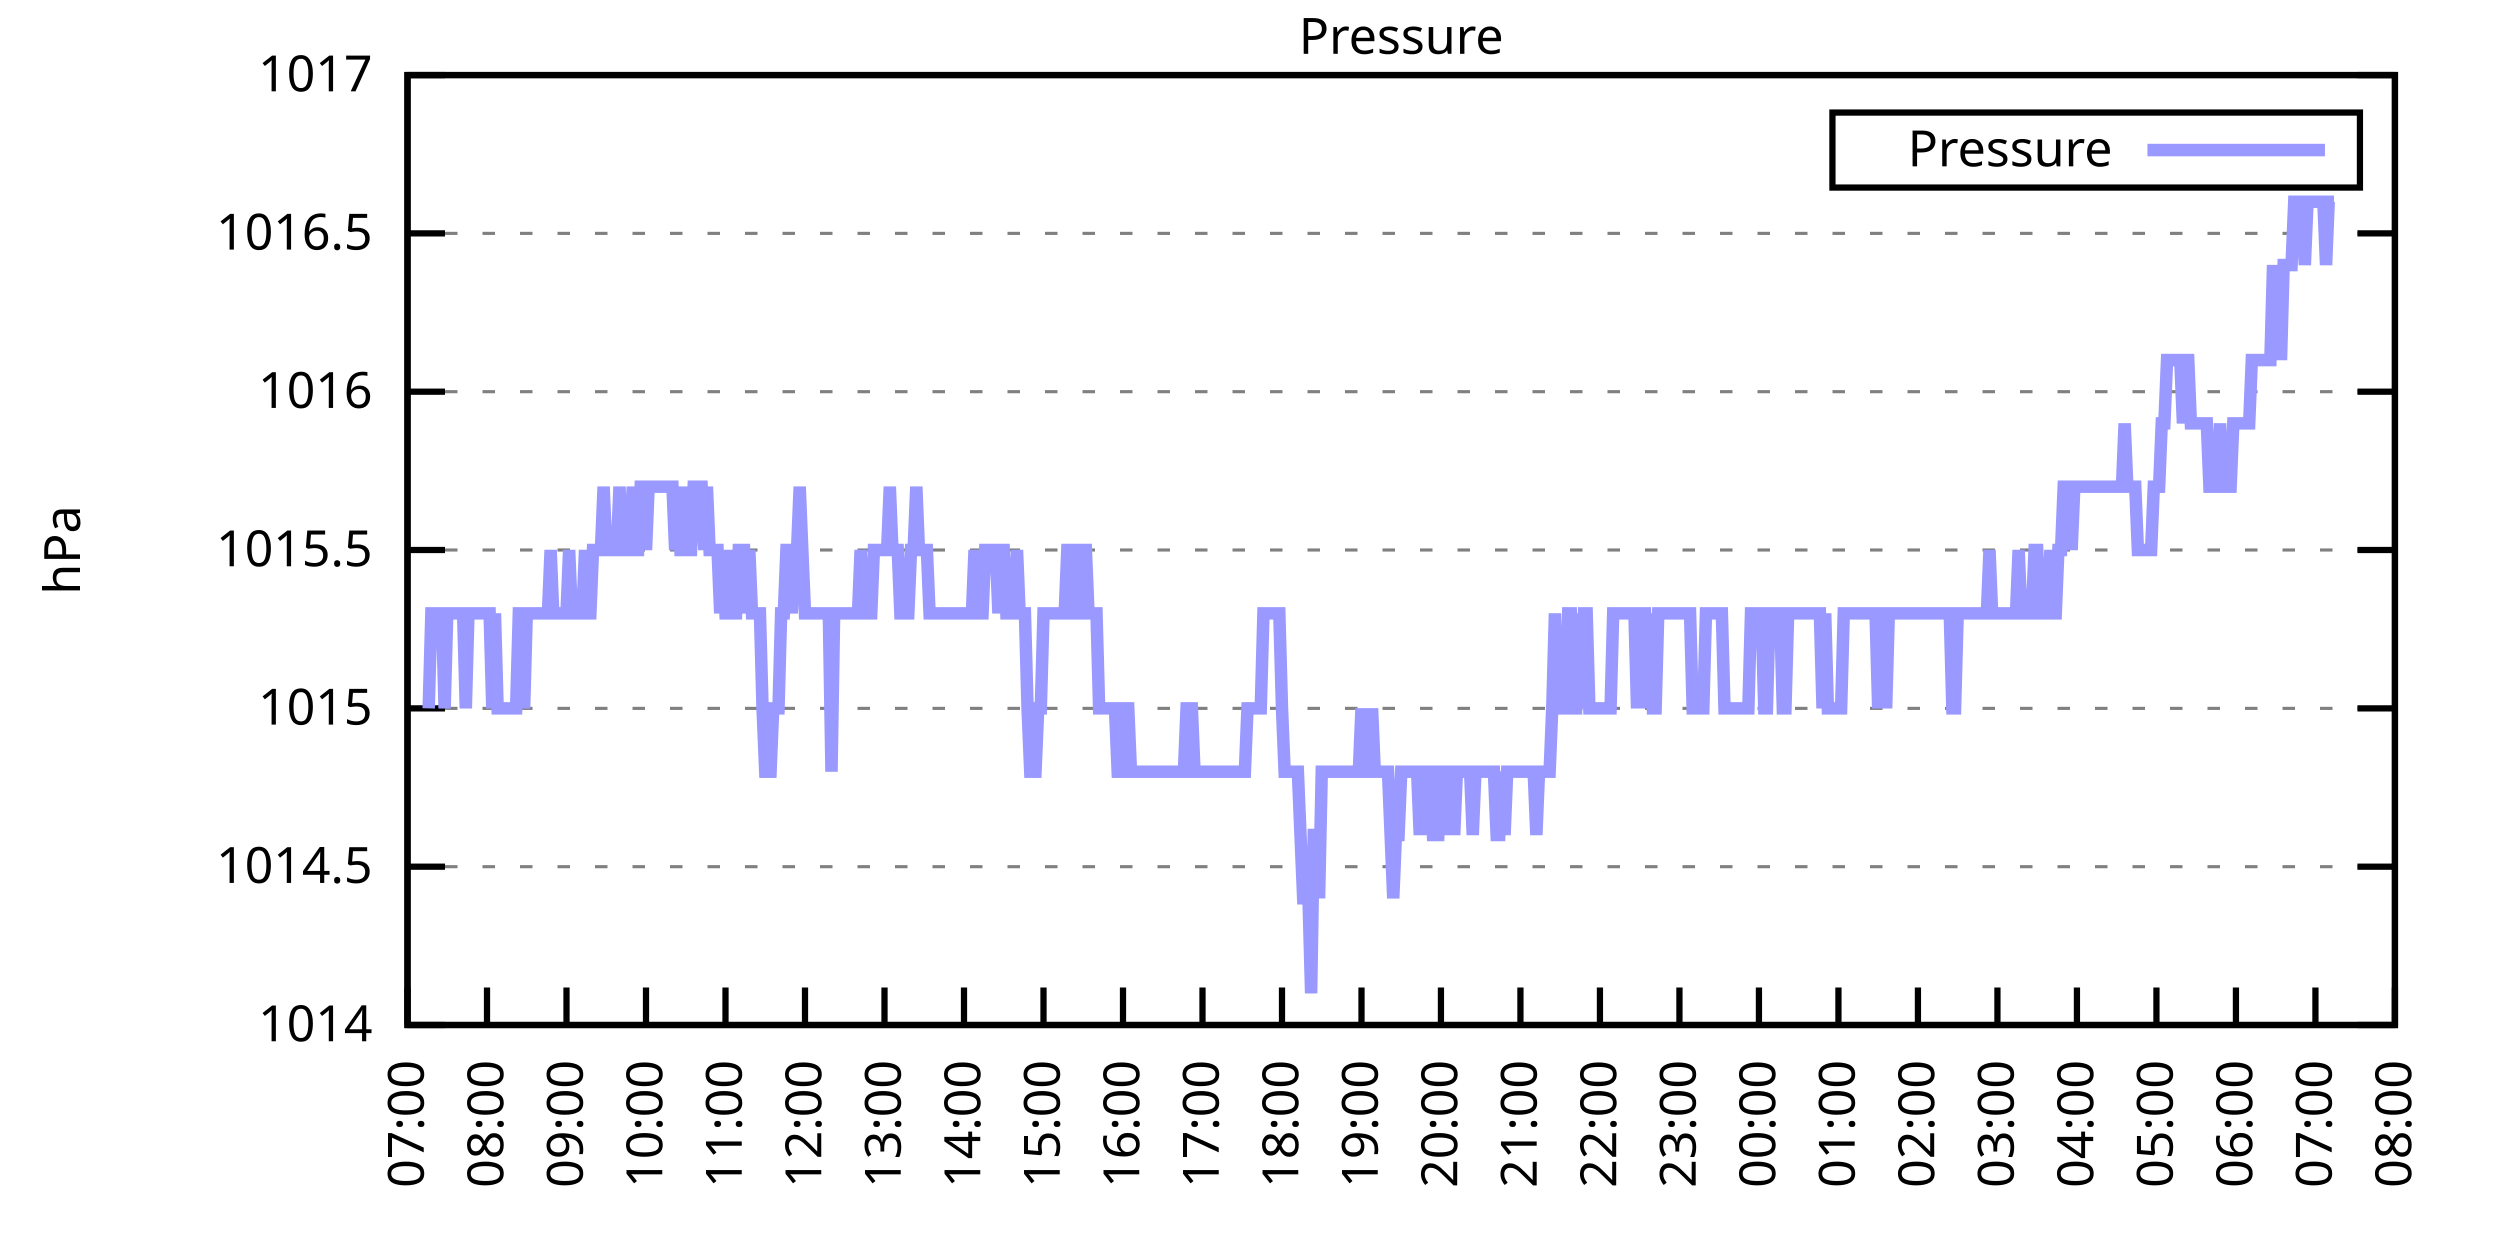
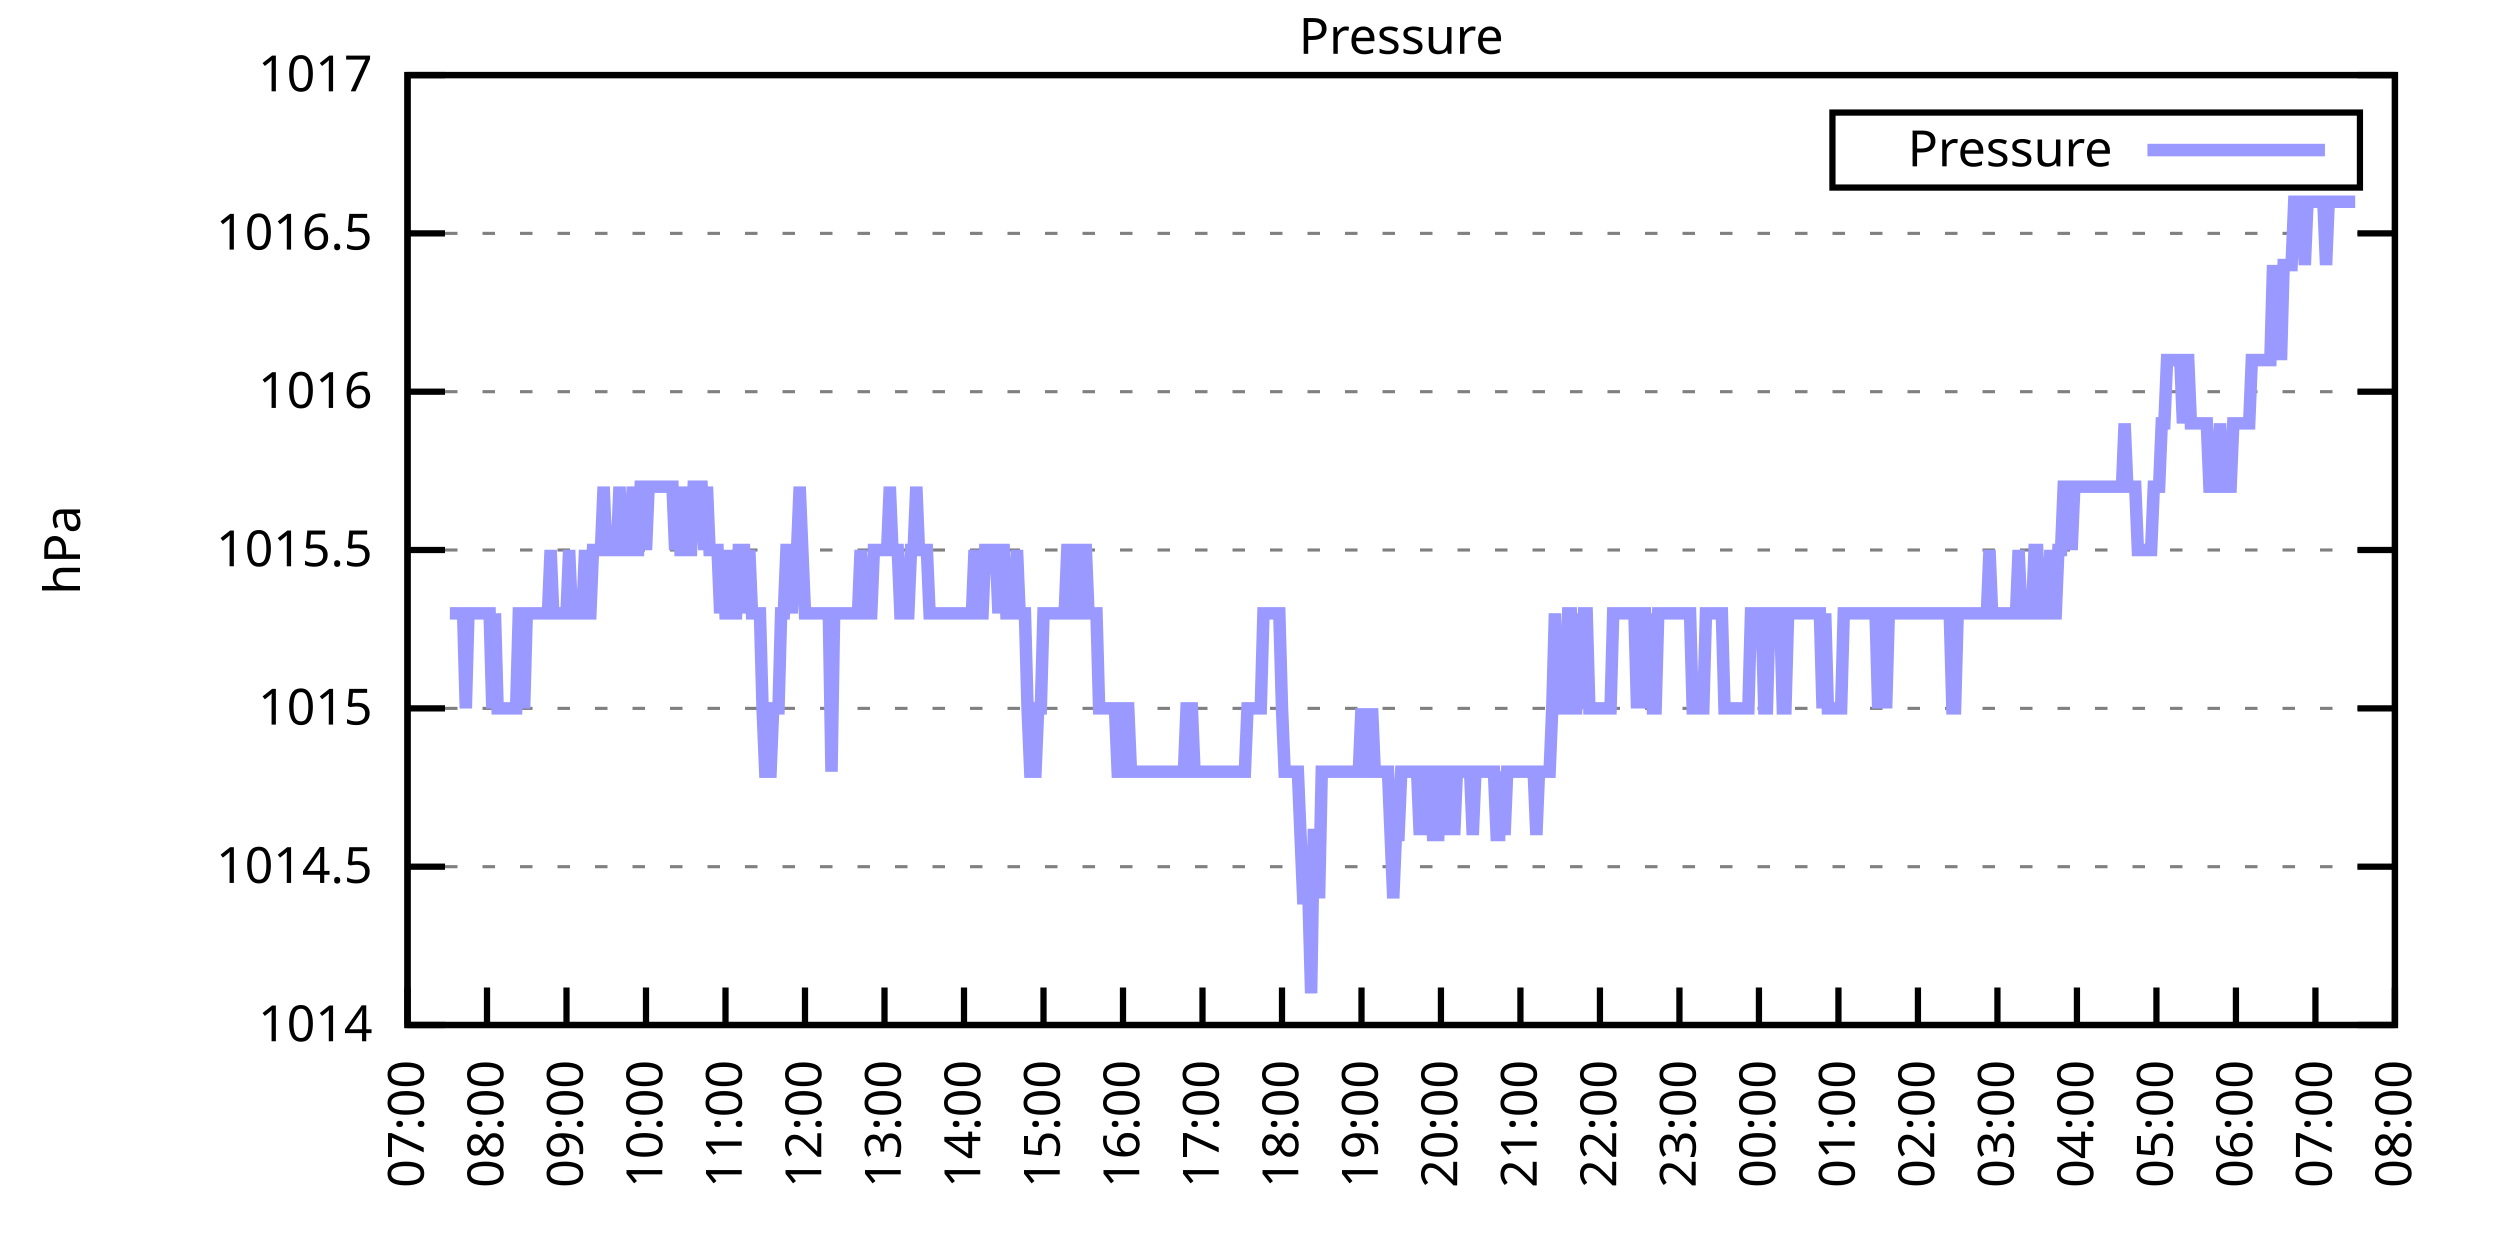
<svg xmlns="http://www.w3.org/2000/svg" xmlns:xlink="http://www.w3.org/1999/xlink" width="400" height="200" viewBox="0 0 400 200">
  <g id="gnuplot_canvas">
    <rect x="0" y="0" width="400" height="200" fill="none" />
    <defs>
      <circle id="gpDot" r="0.5" stroke-width="0.5" stroke="currentColor" />
      <path id="gpPt0" stroke-width="0.333" stroke="currentColor" d="M-1,0 h2 M0,-1 v2" />
      <path id="gpPt1" stroke-width="0.333" stroke="currentColor" d="M-1,-1 L1,1 M1,-1 L-1,1" />
      <path id="gpPt2" stroke-width="0.333" stroke="currentColor" d="M-1,0 L1,0 M0,-1 L0,1 M-1,-1 L1,1 M-1,1 L1,-1" />
      <rect id="gpPt3" stroke-width="0.333" stroke="currentColor" x="-1" y="-1" width="2" height="2" />
      <rect id="gpPt4" stroke-width="0.333" stroke="currentColor" fill="currentColor" x="-1" y="-1" width="2" height="2" />
      <circle id="gpPt5" stroke-width="0.333" stroke="currentColor" cx="0" cy="0" r="1" />
      <use xlink:href="#gpPt5" id="gpPt6" fill="currentColor" stroke="none" />
      <path id="gpPt7" stroke-width="0.333" stroke="currentColor" d="M0,-1.33 L-1.33,0.67 L1.33,0.67 z" />
      <use xlink:href="#gpPt7" id="gpPt8" fill="currentColor" stroke="none" />
      <use xlink:href="#gpPt7" id="gpPt9" stroke="currentColor" transform="rotate(180)" />
      <use xlink:href="#gpPt9" id="gpPt10" fill="currentColor" stroke="none" />
      <use xlink:href="#gpPt3" id="gpPt11" stroke="currentColor" transform="rotate(45)" />
      <use xlink:href="#gpPt11" id="gpPt12" fill="currentColor" stroke="none" />
      <path id="gpPt13" stroke-width="0.333" stroke="currentColor" d="M0,1.330 L1.265,0.411 L0.782,-1.067 L-0.782,-1.076 L-1.265,0.411 z" />
      <use xlink:href="#gpPt13" id="gpPt14" fill="currentColor" stroke="none" />
      <filter id="textbox" filterUnits="objectBoundingBox" x="0" y="0" height="1" width="1">
        <feFlood flood-color="white" flood-opacity="1" result="bgnd" />
        <feComposite in="SourceGraphic" in2="bgnd" operator="atop" />
      </filter>
      <filter id="greybox" filterUnits="objectBoundingBox" x="0" y="0" height="1" width="1">
        <feFlood flood-color="lightgrey" flood-opacity="1" result="grey" />
        <feComposite in="SourceGraphic" in2="grey" operator="atop" />
      </filter>
    </defs>
    <g fill="none" color="white" stroke="currentColor" stroke-width="1.00" stroke-linecap="butt" stroke-linejoin="miter">
</g>
    <g fill="none" color="black" stroke="currentColor" stroke-width="1.00" stroke-linecap="butt" stroke-linejoin="miter">
      <g stroke="none" shape-rendering="crispEdges">
        <polygon fill="rgb(255, 255, 255)" points="65.20,164.00 383.18,164.00 383.18,12.02 65.20,12.02 " />
      </g>
    </g>
    <g fill="none" color="black" stroke="currentColor" stroke-width="1.00" stroke-linecap="butt" stroke-linejoin="miter">
</g>
    <g fill="none" color="black" stroke="black" stroke-width="0.50" stroke-linecap="butt" stroke-linejoin="miter">
</g>
    <g fill="none" color="gray" stroke="currentColor" stroke-width="0.50" stroke-linecap="butt" stroke-linejoin="miter">
      <path stroke="gray" stroke-dasharray="2,4" class="gridline" d="M65.20,164.00 L383.19,164.00  " />
    </g>
    <g fill="none" color="gray" stroke="gray" stroke-width="1.00" stroke-linecap="butt" stroke-linejoin="miter">
</g>
    <g fill="none" color="black" stroke="currentColor" stroke-width="1.00" stroke-linecap="butt" stroke-linejoin="miter">
      <path stroke="black" d="M65.20,164.00 L71.20,164.00 M383.19,164.00 L377.19,164.00  " />
      <g transform="translate(59.60,166.60)" stroke="none" fill="black" font-family="Sans" font-size="8.00" text-anchor="end">
        <text>
          <tspan font-family="Sans"> 1014</tspan>
        </text>
      </g>
    </g>
    <g fill="none" color="black" stroke="currentColor" stroke-width="1.00" stroke-linecap="butt" stroke-linejoin="miter">
</g>
    <g fill="none" color="black" stroke="black" stroke-width="0.50" stroke-linecap="butt" stroke-linejoin="miter">
</g>
    <g fill="none" color="gray" stroke="currentColor" stroke-width="0.50" stroke-linecap="butt" stroke-linejoin="miter">
      <path stroke="gray" stroke-dasharray="2,4" class="gridline" d="M65.20,138.67 L383.19,138.67  " />
    </g>
    <g fill="none" color="gray" stroke="gray" stroke-width="1.00" stroke-linecap="butt" stroke-linejoin="miter">
</g>
    <g fill="none" color="black" stroke="currentColor" stroke-width="1.00" stroke-linecap="butt" stroke-linejoin="miter">
      <path stroke="black" d="M65.20,138.67 L71.20,138.67 M383.19,138.67 L377.19,138.67  " />
      <g transform="translate(59.60,141.27)" stroke="none" fill="black" font-family="Sans" font-size="8.00" text-anchor="end">
        <text>
          <tspan font-family="Sans"> 1014.5</tspan>
        </text>
      </g>
    </g>
    <g fill="none" color="black" stroke="currentColor" stroke-width="1.00" stroke-linecap="butt" stroke-linejoin="miter">
</g>
    <g fill="none" color="black" stroke="black" stroke-width="0.50" stroke-linecap="butt" stroke-linejoin="miter">
</g>
    <g fill="none" color="gray" stroke="currentColor" stroke-width="0.50" stroke-linecap="butt" stroke-linejoin="miter">
      <path stroke="gray" stroke-dasharray="2,4" class="gridline" d="M65.20,113.34 L383.19,113.34  " />
    </g>
    <g fill="none" color="gray" stroke="gray" stroke-width="1.00" stroke-linecap="butt" stroke-linejoin="miter">
</g>
    <g fill="none" color="black" stroke="currentColor" stroke-width="1.00" stroke-linecap="butt" stroke-linejoin="miter">
      <path stroke="black" d="M65.20,113.34 L71.20,113.34 M383.19,113.34 L377.19,113.34  " />
      <g transform="translate(59.60,115.94)" stroke="none" fill="black" font-family="Sans" font-size="8.00" text-anchor="end">
        <text>
          <tspan font-family="Sans"> 1015</tspan>
        </text>
      </g>
    </g>
    <g fill="none" color="black" stroke="currentColor" stroke-width="1.00" stroke-linecap="butt" stroke-linejoin="miter">
</g>
    <g fill="none" color="black" stroke="black" stroke-width="0.50" stroke-linecap="butt" stroke-linejoin="miter">
</g>
    <g fill="none" color="gray" stroke="currentColor" stroke-width="0.50" stroke-linecap="butt" stroke-linejoin="miter">
      <path stroke="gray" stroke-dasharray="2,4" class="gridline" d="M65.20,88.00 L383.19,88.00  " />
    </g>
    <g fill="none" color="gray" stroke="gray" stroke-width="1.00" stroke-linecap="butt" stroke-linejoin="miter">
</g>
    <g fill="none" color="black" stroke="currentColor" stroke-width="1.00" stroke-linecap="butt" stroke-linejoin="miter">
      <path stroke="black" d="M65.20,88.00 L71.20,88.00 M383.19,88.00 L377.19,88.00  " />
      <g transform="translate(59.60,90.60)" stroke="none" fill="black" font-family="Sans" font-size="8.00" text-anchor="end">
        <text>
          <tspan font-family="Sans"> 1015.5</tspan>
        </text>
      </g>
    </g>
    <g fill="none" color="black" stroke="currentColor" stroke-width="1.00" stroke-linecap="butt" stroke-linejoin="miter">
</g>
    <g fill="none" color="black" stroke="black" stroke-width="0.50" stroke-linecap="butt" stroke-linejoin="miter">
</g>
    <g fill="none" color="gray" stroke="currentColor" stroke-width="0.50" stroke-linecap="butt" stroke-linejoin="miter">
      <path stroke="gray" stroke-dasharray="2,4" class="gridline" d="M65.20,62.67 L383.19,62.67  " />
    </g>
    <g fill="none" color="gray" stroke="gray" stroke-width="1.00" stroke-linecap="butt" stroke-linejoin="miter">
</g>
    <g fill="none" color="black" stroke="currentColor" stroke-width="1.00" stroke-linecap="butt" stroke-linejoin="miter">
      <path stroke="black" d="M65.20,62.67 L71.20,62.67 M383.19,62.67 L377.19,62.67  " />
      <g transform="translate(59.60,65.27)" stroke="none" fill="black" font-family="Sans" font-size="8.00" text-anchor="end">
        <text>
          <tspan font-family="Sans"> 1016</tspan>
        </text>
      </g>
    </g>
    <g fill="none" color="black" stroke="currentColor" stroke-width="1.00" stroke-linecap="butt" stroke-linejoin="miter">
</g>
    <g fill="none" color="black" stroke="black" stroke-width="0.50" stroke-linecap="butt" stroke-linejoin="miter">
</g>
    <g fill="none" color="gray" stroke="currentColor" stroke-width="0.50" stroke-linecap="butt" stroke-linejoin="miter">
      <path stroke="gray" stroke-dasharray="2,4" class="gridline" d="M65.20,37.34 L383.19,37.34  " />
    </g>
    <g fill="none" color="gray" stroke="gray" stroke-width="1.00" stroke-linecap="butt" stroke-linejoin="miter">
</g>
    <g fill="none" color="black" stroke="currentColor" stroke-width="1.00" stroke-linecap="butt" stroke-linejoin="miter">
      <path stroke="black" d="M65.20,37.34 L71.20,37.34 M383.19,37.34 L377.19,37.34  " />
      <g transform="translate(59.60,39.94)" stroke="none" fill="black" font-family="Sans" font-size="8.00" text-anchor="end">
        <text>
          <tspan font-family="Sans"> 1016.5</tspan>
        </text>
      </g>
    </g>
    <g fill="none" color="black" stroke="currentColor" stroke-width="1.00" stroke-linecap="butt" stroke-linejoin="miter">
</g>
    <g fill="none" color="black" stroke="black" stroke-width="0.50" stroke-linecap="butt" stroke-linejoin="miter">
</g>
    <g fill="none" color="gray" stroke="currentColor" stroke-width="0.50" stroke-linecap="butt" stroke-linejoin="miter">
      <path stroke="gray" stroke-dasharray="2,4" class="gridline" d="M65.20,12.01 L383.19,12.01  " />
    </g>
    <g fill="none" color="gray" stroke="gray" stroke-width="1.00" stroke-linecap="butt" stroke-linejoin="miter">
</g>
    <g fill="none" color="black" stroke="currentColor" stroke-width="1.00" stroke-linecap="butt" stroke-linejoin="miter">
      <path stroke="black" d="M65.20,12.01 L71.20,12.01 M383.19,12.01 L377.19,12.01  " />
      <g transform="translate(59.60,14.61)" stroke="none" fill="black" font-family="Sans" font-size="8.00" text-anchor="end">
        <text>
          <tspan font-family="Sans"> 1017</tspan>
        </text>
      </g>
    </g>
    <g fill="none" color="black" stroke="currentColor" stroke-width="1.00" stroke-linecap="butt" stroke-linejoin="miter">
      <path stroke="black" d="M65.20,164.00 L65.20,158.00  " />
      <g transform="translate(67.80,169.60) rotate(270.00)" stroke="none" fill="black" font-family="Sans" font-size="8.00" text-anchor="end">
        <text>
          <tspan font-family="Sans">07:00</tspan>
        </text>
      </g>
    </g>
    <g fill="none" color="black" stroke="currentColor" stroke-width="1.00" stroke-linecap="butt" stroke-linejoin="miter">
      <path stroke="black" d="M77.92,164.00 L77.92,158.00  " />
      <g transform="translate(80.52,169.60) rotate(270.00)" stroke="none" fill="black" font-family="Sans" font-size="8.00" text-anchor="end">
        <text>
          <tspan font-family="Sans">08:00</tspan>
        </text>
      </g>
    </g>
    <g fill="none" color="black" stroke="currentColor" stroke-width="1.00" stroke-linecap="butt" stroke-linejoin="miter">
      <path stroke="black" d="M90.64,164.00 L90.64,158.00  " />
      <g transform="translate(93.24,169.60) rotate(270.00)" stroke="none" fill="black" font-family="Sans" font-size="8.00" text-anchor="end">
        <text>
          <tspan font-family="Sans">09:00</tspan>
        </text>
      </g>
    </g>
    <g fill="none" color="black" stroke="currentColor" stroke-width="1.00" stroke-linecap="butt" stroke-linejoin="miter">
      <path stroke="black" d="M103.36,164.00 L103.36,158.00  " />
      <g transform="translate(105.96,169.60) rotate(270.00)" stroke="none" fill="black" font-family="Sans" font-size="8.00" text-anchor="end">
        <text>
          <tspan font-family="Sans">10:00</tspan>
        </text>
      </g>
    </g>
    <g fill="none" color="black" stroke="currentColor" stroke-width="1.00" stroke-linecap="butt" stroke-linejoin="miter">
      <path stroke="black" d="M116.08,164.00 L116.08,158.00  " />
      <g transform="translate(118.68,169.60) rotate(270.00)" stroke="none" fill="black" font-family="Sans" font-size="8.00" text-anchor="end">
        <text>
          <tspan font-family="Sans">11:00</tspan>
        </text>
      </g>
    </g>
    <g fill="none" color="black" stroke="currentColor" stroke-width="1.00" stroke-linecap="butt" stroke-linejoin="miter">
      <path stroke="black" d="M128.80,164.00 L128.80,158.00  " />
      <g transform="translate(131.40,169.60) rotate(270.00)" stroke="none" fill="black" font-family="Sans" font-size="8.00" text-anchor="end">
        <text>
          <tspan font-family="Sans">12:00</tspan>
        </text>
      </g>
    </g>
    <g fill="none" color="black" stroke="currentColor" stroke-width="1.00" stroke-linecap="butt" stroke-linejoin="miter">
      <path stroke="black" d="M141.52,164.00 L141.52,158.00  " />
      <g transform="translate(144.12,169.60) rotate(270.00)" stroke="none" fill="black" font-family="Sans" font-size="8.00" text-anchor="end">
        <text>
          <tspan font-family="Sans">13:00</tspan>
        </text>
      </g>
    </g>
    <g fill="none" color="black" stroke="currentColor" stroke-width="1.00" stroke-linecap="butt" stroke-linejoin="miter">
      <path stroke="black" d="M154.24,164.00 L154.24,158.00  " />
      <g transform="translate(156.84,169.60) rotate(270.00)" stroke="none" fill="black" font-family="Sans" font-size="8.00" text-anchor="end">
        <text>
          <tspan font-family="Sans">14:00</tspan>
        </text>
      </g>
    </g>
    <g fill="none" color="black" stroke="currentColor" stroke-width="1.00" stroke-linecap="butt" stroke-linejoin="miter">
      <path stroke="black" d="M166.96,164.00 L166.96,158.00  " />
      <g transform="translate(169.56,169.60) rotate(270.00)" stroke="none" fill="black" font-family="Sans" font-size="8.00" text-anchor="end">
        <text>
          <tspan font-family="Sans">15:00</tspan>
        </text>
      </g>
    </g>
    <g fill="none" color="black" stroke="currentColor" stroke-width="1.00" stroke-linecap="butt" stroke-linejoin="miter">
      <path stroke="black" d="M179.68,164.00 L179.68,158.00  " />
      <g transform="translate(182.28,169.60) rotate(270.00)" stroke="none" fill="black" font-family="Sans" font-size="8.00" text-anchor="end">
        <text>
          <tspan font-family="Sans">16:00</tspan>
        </text>
      </g>
    </g>
    <g fill="none" color="black" stroke="currentColor" stroke-width="1.00" stroke-linecap="butt" stroke-linejoin="miter">
      <path stroke="black" d="M192.40,164.00 L192.40,158.00  " />
      <g transform="translate(195.00,169.60) rotate(270.00)" stroke="none" fill="black" font-family="Sans" font-size="8.00" text-anchor="end">
        <text>
          <tspan font-family="Sans">17:00</tspan>
        </text>
      </g>
    </g>
    <g fill="none" color="black" stroke="currentColor" stroke-width="1.00" stroke-linecap="butt" stroke-linejoin="miter">
      <path stroke="black" d="M205.12,164.00 L205.12,158.00  " />
      <g transform="translate(207.72,169.60) rotate(270.00)" stroke="none" fill="black" font-family="Sans" font-size="8.00" text-anchor="end">
        <text>
          <tspan font-family="Sans">18:00</tspan>
        </text>
      </g>
    </g>
    <g fill="none" color="black" stroke="currentColor" stroke-width="1.00" stroke-linecap="butt" stroke-linejoin="miter">
      <path stroke="black" d="M217.84,164.00 L217.84,158.00  " />
      <g transform="translate(220.44,169.60) rotate(270.00)" stroke="none" fill="black" font-family="Sans" font-size="8.00" text-anchor="end">
        <text>
          <tspan font-family="Sans">19:00</tspan>
        </text>
      </g>
    </g>
    <g fill="none" color="black" stroke="currentColor" stroke-width="1.00" stroke-linecap="butt" stroke-linejoin="miter">
      <path stroke="black" d="M230.55,164.00 L230.55,158.00  " />
      <g transform="translate(233.15,169.60) rotate(270.00)" stroke="none" fill="black" font-family="Sans" font-size="8.00" text-anchor="end">
        <text>
          <tspan font-family="Sans">20:00</tspan>
        </text>
      </g>
    </g>
    <g fill="none" color="black" stroke="currentColor" stroke-width="1.00" stroke-linecap="butt" stroke-linejoin="miter">
      <path stroke="black" d="M243.27,164.00 L243.27,158.00  " />
      <g transform="translate(245.87,169.60) rotate(270.00)" stroke="none" fill="black" font-family="Sans" font-size="8.00" text-anchor="end">
        <text>
          <tspan font-family="Sans">21:00</tspan>
        </text>
      </g>
    </g>
    <g fill="none" color="black" stroke="currentColor" stroke-width="1.00" stroke-linecap="butt" stroke-linejoin="miter">
      <path stroke="black" d="M255.99,164.00 L255.99,158.00  " />
      <g transform="translate(258.59,169.60) rotate(270.00)" stroke="none" fill="black" font-family="Sans" font-size="8.00" text-anchor="end">
        <text>
          <tspan font-family="Sans">22:00</tspan>
        </text>
      </g>
    </g>
    <g fill="none" color="black" stroke="currentColor" stroke-width="1.00" stroke-linecap="butt" stroke-linejoin="miter">
      <path stroke="black" d="M268.71,164.00 L268.71,158.00  " />
      <g transform="translate(271.31,169.60) rotate(270.00)" stroke="none" fill="black" font-family="Sans" font-size="8.00" text-anchor="end">
        <text>
          <tspan font-family="Sans">23:00</tspan>
        </text>
      </g>
    </g>
    <g fill="none" color="black" stroke="currentColor" stroke-width="1.00" stroke-linecap="butt" stroke-linejoin="miter">
      <path stroke="black" d="M281.43,164.00 L281.43,158.00  " />
      <g transform="translate(284.03,169.60) rotate(270.00)" stroke="none" fill="black" font-family="Sans" font-size="8.00" text-anchor="end">
        <text>
          <tspan font-family="Sans">00:00</tspan>
        </text>
      </g>
    </g>
    <g fill="none" color="black" stroke="currentColor" stroke-width="1.00" stroke-linecap="butt" stroke-linejoin="miter">
      <path stroke="black" d="M294.15,164.00 L294.15,158.00  " />
      <g transform="translate(296.75,169.60) rotate(270.00)" stroke="none" fill="black" font-family="Sans" font-size="8.00" text-anchor="end">
        <text>
          <tspan font-family="Sans">01:00</tspan>
        </text>
      </g>
    </g>
    <g fill="none" color="black" stroke="currentColor" stroke-width="1.00" stroke-linecap="butt" stroke-linejoin="miter">
      <path stroke="black" d="M306.87,164.00 L306.87,158.00  " />
      <g transform="translate(309.47,169.60) rotate(270.00)" stroke="none" fill="black" font-family="Sans" font-size="8.00" text-anchor="end">
        <text>
          <tspan font-family="Sans">02:00</tspan>
        </text>
      </g>
    </g>
    <g fill="none" color="black" stroke="currentColor" stroke-width="1.00" stroke-linecap="butt" stroke-linejoin="miter">
      <path stroke="black" d="M319.59,164.00 L319.59,158.00  " />
      <g transform="translate(322.19,169.60) rotate(270.00)" stroke="none" fill="black" font-family="Sans" font-size="8.00" text-anchor="end">
        <text>
          <tspan font-family="Sans">03:00</tspan>
        </text>
      </g>
    </g>
    <g fill="none" color="black" stroke="currentColor" stroke-width="1.00" stroke-linecap="butt" stroke-linejoin="miter">
      <path stroke="black" d="M332.31,164.00 L332.31,158.00  " />
      <g transform="translate(334.91,169.60) rotate(270.00)" stroke="none" fill="black" font-family="Sans" font-size="8.00" text-anchor="end">
        <text>
          <tspan font-family="Sans">04:00</tspan>
        </text>
      </g>
    </g>
    <g fill="none" color="black" stroke="currentColor" stroke-width="1.00" stroke-linecap="butt" stroke-linejoin="miter">
      <path stroke="black" d="M345.03,164.00 L345.03,158.00  " />
      <g transform="translate(347.63,169.60) rotate(270.00)" stroke="none" fill="black" font-family="Sans" font-size="8.00" text-anchor="end">
        <text>
          <tspan font-family="Sans">05:00</tspan>
        </text>
      </g>
    </g>
    <g fill="none" color="black" stroke="currentColor" stroke-width="1.00" stroke-linecap="butt" stroke-linejoin="miter">
      <path stroke="black" d="M357.75,164.00 L357.75,158.00  " />
      <g transform="translate(360.35,169.60) rotate(270.00)" stroke="none" fill="black" font-family="Sans" font-size="8.00" text-anchor="end">
        <text>
          <tspan font-family="Sans">06:00</tspan>
        </text>
      </g>
    </g>
    <g fill="none" color="black" stroke="currentColor" stroke-width="1.00" stroke-linecap="butt" stroke-linejoin="miter">
      <path stroke="black" d="M370.47,164.00 L370.47,158.00  " />
      <g transform="translate(373.07,169.60) rotate(270.00)" stroke="none" fill="black" font-family="Sans" font-size="8.00" text-anchor="end">
        <text>
          <tspan font-family="Sans">07:00</tspan>
        </text>
      </g>
    </g>
    <g fill="none" color="black" stroke="currentColor" stroke-width="1.00" stroke-linecap="butt" stroke-linejoin="miter">
      <path stroke="black" d="M383.19,164.00 L383.19,158.00  " />
      <g transform="translate(385.79,169.60) rotate(270.00)" stroke="none" fill="black" font-family="Sans" font-size="8.00" text-anchor="end">
        <text>
          <tspan font-family="Sans">08:00</tspan>
        </text>
      </g>
    </g>
    <g fill="none" color="black" stroke="currentColor" stroke-width="1.00" stroke-linecap="butt" stroke-linejoin="miter">
</g>
    <g fill="none" color="black" stroke="currentColor" stroke-width="1.00" stroke-linecap="butt" stroke-linejoin="miter">
      <path stroke="black" d="M65.20,12.01 L65.20,164.00 L383.19,164.00 L383.19,12.01 L65.20,12.01 Z  " />
    </g>
    <g fill="none" color="black" stroke="currentColor" stroke-width="1.00" stroke-linecap="butt" stroke-linejoin="miter">
</g>
    <g fill="none" color="black" stroke="currentColor" stroke-width="1.00" stroke-linecap="butt" stroke-linejoin="miter">
      <path stroke="black" d="M293.19,30.01 L293.19,18.01 L377.59,18.01 L377.59,30.01 L293.19,30.01 Z  " />
    </g>
    <g id="Pressure_plot_1">
      <g fill="none" color="white" stroke="black" stroke-width="2.00" stroke-linecap="butt" stroke-linejoin="miter">
</g>
      <g fill="none" color="black" stroke="currentColor" stroke-width="2.00" stroke-linecap="butt" stroke-linejoin="miter">
        <g transform="translate(337.99,26.61)" stroke="none" fill="black" font-family="Sans" font-size="8.00" text-anchor="end">
          <text>
            <tspan font-family="Sans">Pressure</tspan>
          </text>
        </g>
      </g>
      <g fill="none" color="black" stroke="currentColor" stroke-width="2.00" stroke-linecap="butt" stroke-linejoin="miter">
-         <path stroke="rgb(153, 153, 255)" d="M343.59,24.01 L371.99,24.01 M68.59,113.34 L69.02,98.14 L69.44,98.14 L69.86,98.14 L70.29,98.14 L70.71,98.14   L71.14,113.34 L71.56,98.14 L71.98,98.14 L72.41,98.14 L72.83,98.14 L73.26,98.14 L73.68,98.14 L74.10,98.14   L74.53,113.34 L74.95,98.14 L75.38,98.14 L75.80,98.14 L76.22,98.14 L76.65,98.14 L77.07,98.14 L77.50,98.14   L77.92,98.14 L78.34,98.14 L78.77,113.34 L79.19,98.14 L79.62,113.34 L80.04,113.34 L80.46,113.34 L80.89,113.34   L81.31,113.34 L81.74,113.34 L82.16,113.34 L82.58,113.34 L83.01,98.14 L83.43,98.14 L83.86,113.34 L84.28,98.14   L84.70,98.14 L85.13,98.14 L85.55,98.14 L85.98,98.14 L86.40,98.14 L86.82,98.14 L87.25,98.14 L87.67,98.14   L88.10,88.00 L88.52,98.14 L88.94,98.14 L89.37,98.14 L89.79,98.14 L90.22,98.14 L90.64,98.14 L91.06,88.00   L91.49,98.14 L91.91,98.14 L92.34,98.14 L92.76,98.14 L93.18,98.14 L93.61,88.00 L94.03,98.14 L94.46,98.14   L94.88,88.00 L95.30,88.00 L95.73,88.00 L96.15,88.00 L96.58,77.87 L97.00,88.00 L97.42,88.00 L97.85,88.00   L98.27,88.00 L98.69,88.00 L99.12,77.87 L99.54,88.00 L99.97,88.00 L100.39,88.00 L100.81,88.00 L101.24,77.87   L101.66,88.00 L102.09,88.00 L102.51,77.87 L102.93,77.87 L103.36,88.00 L103.78,77.87 L104.21,77.87 L104.63,77.87   L105.05,77.87 L105.48,77.87 L105.90,77.87 L106.33,77.87 L106.75,77.87 L107.17,77.87 L107.60,77.87 L108.02,88.00   L108.45,77.87 L108.87,88.00 L109.29,88.00 L109.72,77.87 L110.14,88.00 L110.57,88.00 L110.99,77.87 L111.41,77.87   L111.84,77.87 L112.26,77.87 L112.69,88.00 L113.11,77.87 L113.53,88.00 L113.96,88.00 L114.38,88.00 L114.81,88.00   L115.23,98.14 L115.65,88.00 L116.08,98.14 L116.50,98.14 L116.93,88.00 L117.35,98.14 L117.77,98.14 L118.20,88.00   L118.62,88.00 L119.05,88.00 L119.47,98.14 L119.89,88.00 L120.32,98.14 L120.74,98.14 L121.17,98.14 L121.59,98.14   L122.01,113.34 L122.44,123.47 L122.86,123.47 L123.29,123.47 L123.71,113.34 L124.13,113.34 L124.56,113.34 L124.98,98.14   L125.41,98.14 L125.83,88.00 L126.25,88.00 L126.68,98.14 L127.10,88.00 L127.53,88.00 L127.95,77.87 L128.37,88.00   L128.80,98.14 L129.22,98.14 L129.65,98.14 L130.07,98.14 L130.49,98.14 L130.92,98.14 L131.34,98.14 L131.77,98.14   L132.19,98.14 L132.61,98.14 L133.04,123.47 L133.46,98.14 L133.89,98.14 L134.31,98.14 L134.73,98.14 L135.16,98.14   L135.58,98.14 L136.01,98.14 L136.43,98.14 L136.85,98.14 L137.28,98.14 L137.70,88.00 L138.13,98.14 L138.55,98.14   L138.97,98.14 L139.40,98.14 L139.82,88.00 L140.25,88.00 L140.67,88.00 L141.09,88.00 L141.52,88.00 L141.94,88.00   L142.37,77.87 L142.79,88.00 L143.21,88.00 L143.64,88.00 L144.06,98.14 L144.49,98.14 L144.91,98.14 L145.33,98.14   L145.76,88.00 L146.18,88.00 L146.61,77.87 L147.03,88.00 L147.45,88.00 L147.88,88.00 L148.30,88.00 L148.73,98.14   L149.15,98.14 L149.57,98.14 L150.00,98.14 L150.42,98.14 L150.85,98.14 L151.27,98.14 L151.69,98.14 L152.12,98.14   L152.54,98.14 L152.97,98.14 L153.39,98.14 L153.81,98.14 L154.24,98.14 L154.66,98.14 L155.09,98.14 L155.51,98.14   L155.93,88.00 L156.36,98.14 L156.78,98.14 L157.21,98.14 L157.63,88.00 L158.05,88.00 L158.48,88.00 L158.90,88.00   L159.33,88.00 L159.75,98.14 L160.17,88.00 L160.60,88.00 L161.02,98.14 L161.44,98.14 L161.87,98.14 L162.29,98.14   L162.72,88.00 L163.14,98.14 L163.56,98.14 L163.99,98.14 L164.41,113.34 L164.84,123.47 L165.26,123.47 L165.68,123.47   L166.11,113.34 L166.53,113.34 L166.96,98.14 L167.38,98.14 L167.80,98.14 L168.23,98.14 L168.65,98.14 L169.08,98.14   L169.50,98.14 L169.92,98.14 L170.35,98.14 L170.77,88.00 L171.20,88.00 L171.62,88.00 L172.04,98.14 L172.47,98.14   L172.89,98.14 L173.32,88.00 L173.74,88.00 L174.16,98.14 L174.59,98.14 L175.01,98.14 L175.44,98.14 L175.86,113.34   L176.28,113.34 L176.71,113.34 L177.13,113.34 L177.56,113.34 L177.98,113.34 L178.40,113.34 L178.83,123.47 L179.25,123.47   L179.68,123.47 L180.10,113.34 L180.52,113.34 L180.95,123.47 L181.37,123.47 L181.80,123.47 L182.22,123.47 L182.64,123.47   L183.07,123.47 L183.49,123.47 L183.92,123.47 L184.34,123.47 L184.76,123.47 L185.19,123.47 L185.61,123.47 L186.04,123.47   L186.46,123.47 L186.88,123.47 L187.31,123.47 L187.73,123.47 L188.16,123.47 L188.58,123.47 L189.00,123.47 L189.43,123.47   L189.85,113.34 L190.28,113.34 L190.70,113.34 L191.12,123.47 L191.55,123.47 L191.97,123.47 L192.40,123.47 L192.82,123.47   L193.24,123.47 L193.67,123.47 L194.09,123.47 L194.52,123.47 L194.94,123.47 L195.36,123.47 L195.79,123.47 L196.21,123.47   L196.64,123.47 L197.06,123.47 L197.48,123.47 L197.91,123.47 L198.33,123.47 L198.76,123.47 L199.18,123.47 L199.60,113.34   L200.03,113.34 L200.45,113.34 L200.88,113.34 L201.30,113.34 L201.72,113.34 L202.15,98.14 L202.57,98.14 L203.00,98.14   L203.42,98.14 L203.84,98.14 L204.27,98.14 L204.69,98.14 L205.12,113.34 L205.54,123.47 L205.96,123.47 L206.39,123.47   L206.81,123.47 L207.24,123.47 L207.66,123.47 L208.08,133.60 L208.51,143.73 L208.93,143.73 L209.36,143.73 L209.78,158.93   L210.20,133.60 L210.63,133.60 L211.05,143.73 L211.48,123.47 L211.90,123.47 L212.32,123.47 L212.75,123.47 L213.17,123.47   L213.60,123.47 L214.02,123.47 L214.44,123.47 L214.87,123.47 L215.29,123.47 L215.72,123.47 L216.14,123.47 L216.56,123.47   L216.99,123.47 L217.41,123.47 L217.84,113.34 L218.26,123.47 L218.68,123.47 L219.11,123.47 L219.53,113.34 L219.96,123.47   L220.38,123.47 L220.80,123.47 L221.23,123.47 L221.65,123.47 L222.08,123.47 L222.50,133.60 L222.92,143.73 L223.35,133.60   L223.77,133.60 L224.20,123.47 L224.62,123.47 L225.04,123.47 L225.47,123.47 L225.89,123.47 L226.31,123.47 L226.74,123.47   L227.16,133.60 L227.59,123.47 L228.01,133.60 L228.43,123.47 L228.86,123.47 L229.28,133.60 L229.71,133.60 L230.13,133.60   L230.55,123.47 L230.98,123.47 L231.40,123.47 L231.83,133.60 L232.25,123.47 L232.67,133.60 L233.10,123.47 L233.52,123.47   L233.95,123.47 L234.37,123.47 L234.79,123.47 L235.22,123.47 L235.64,133.60 L236.07,123.47 L236.49,123.47 L236.91,123.47   L237.34,123.47 L237.76,123.47 L238.19,123.47 L238.61,123.47 L239.03,123.47 L239.46,133.60 L239.88,133.60 L240.31,123.47   L240.73,133.60 L241.15,123.47 L241.58,123.47 L242.00,123.47 L242.43,123.47 L242.85,123.47 L243.27,123.47 L243.70,123.47   L244.12,123.47 L244.55,123.47 L244.97,123.47 L245.39,123.47 L245.82,133.60 L246.24,123.47 L246.67,123.47 L247.09,123.47   L247.51,123.47 L247.94,123.47 L248.36,113.34 L248.79,98.14 L249.21,113.34 L249.63,113.34 L250.06,113.34 L250.48,113.34   L250.91,98.14 L251.33,98.14 L251.75,113.34 L252.18,113.34 L252.60,98.14 L253.03,113.34 L253.45,98.14 L253.87,98.14   L254.30,113.34 L254.72,113.34 L255.15,113.34 L255.57,113.34 L255.99,113.34 L256.42,113.34 L256.84,113.34 L257.27,113.34   L257.69,113.34 L258.11,98.14 L258.54,98.14 L258.96,98.14 L259.39,98.14 L259.81,98.14 L260.23,98.14 L260.66,98.14   L261.08,98.14 L261.51,98.14 L261.93,113.34 L262.35,98.14 L262.78,98.14 L263.20,98.14 L263.63,113.34 L264.05,98.14   L264.47,113.34 L264.90,113.34 L265.32,98.14 L265.75,98.14 L266.17,98.14 L266.59,98.14 L267.02,98.14 L267.44,98.14   L267.87,98.14 L268.29,98.14 L268.71,98.14 L269.14,98.14 L269.56,98.14 L269.99,98.14 L270.41,98.14 L270.83,113.34   L271.26,113.34 L271.68,113.34 L272.11,113.34 L272.53,113.34 L272.95,98.14 L273.38,98.14 L273.80,98.14 L274.23,98.14   L274.65,98.14 L275.07,98.14 L275.50,98.14 L275.92,113.34 L276.35,113.34 L276.77,113.34 L277.19,113.34 L277.62,113.34   L278.04,113.34 L278.47,113.34 L278.89,113.34 L279.31,113.34 L279.74,113.34 L280.16,98.14 L280.59,98.14 L281.01,98.14   L281.43,98.14 L281.86,98.14 L282.28,113.34 L282.71,113.34 L283.13,98.14 L283.55,98.14 L283.98,98.14 L284.40,98.14   L284.83,98.14 L285.25,113.34 L285.67,113.34 L286.10,98.14 L286.52,98.14 L286.95,98.14 L287.37,98.14 L287.79,98.14   L288.22,98.14 L288.64,98.14 L289.06,98.14 L289.49,98.14 L289.91,98.14 L290.34,98.14 L290.76,98.14 L291.18,98.14   L291.61,113.34 L292.03,98.14 L292.46,113.34 L292.88,113.34 L293.30,113.34 L293.73,113.34 L294.15,113.34 L294.58,113.34   L295.00,98.14 L295.42,98.14 L295.85,98.14 L296.27,98.14 L296.70,98.14 L297.12,98.14 L297.54,98.14 L297.97,98.14   L298.39,98.14 L298.82,98.14 L299.24,98.14 L299.66,98.14 L300.09,98.14 L300.51,113.34 L300.94,98.14 L301.36,98.14   L301.78,113.34 L302.21,98.14 L302.63,98.14 L303.06,98.14 L303.48,98.14 L303.90,98.14 L304.33,98.14 L304.75,98.14   L305.18,98.14 L305.60,98.14 L306.02,98.14 L306.45,98.14 L306.87,98.14 L307.30,98.14 L307.72,98.14 L308.14,98.14   L308.57,98.14 L308.99,98.14 L309.42,98.14 L309.84,98.14 L310.26,98.14 L310.69,98.14 L311.11,98.14 L311.54,98.14   L311.96,98.14 L312.38,113.34 L312.81,113.34 L313.23,98.14 L313.66,98.14 L314.08,98.14 L314.50,98.14 L314.93,98.14   L315.35,98.14 L315.78,98.14 L316.20,98.14 L316.62,98.14 L317.05,98.14 L317.47,98.14 L317.90,98.14 L318.32,88.00   L318.74,98.14 L319.17,98.14 L319.59,98.14 L320.02,98.14 L320.44,98.14 L320.86,98.14 L321.29,98.14 L321.71,98.14   L322.14,98.14 L322.56,98.14 L322.98,88.00 L323.41,98.14 L323.83,98.14 L324.26,98.14 L324.68,98.14 L325.10,98.14   L325.53,88.00 L325.95,88.00 L326.38,98.14 L326.80,98.14 L327.22,98.14 L327.65,98.14 L328.07,88.00 L328.50,98.14   L328.92,98.14 L329.34,88.00 L329.77,88.00 L330.19,77.87 L330.62,77.87 L331.04,77.87 L331.46,88.00 L331.89,77.87   L332.31,77.87 L332.74,77.87 L333.16,77.87 L333.58,77.87 L334.01,77.87 L334.43,77.87 L334.86,77.87 L335.28,77.87   L335.70,77.87 L336.13,77.87 L336.55,77.87 L336.98,77.87 L337.40,77.87 L337.82,77.87 L338.25,77.87 L338.67,77.87   L339.10,77.87 L339.52,77.87 L339.94,67.74 L340.37,77.87 L340.79,77.87 L341.22,77.87 L341.64,77.87 L342.06,88.00   L342.49,88.00 L342.91,88.00 L343.34,88.00 L343.76,88.00 L344.18,88.00 L344.61,77.87 L345.03,77.87 L345.46,77.87   L345.88,67.74 L346.30,67.74 L346.73,57.61 L347.15,57.61 L347.58,57.61 L348.00,57.61 L348.42,57.61 L348.85,57.61   L349.27,67.74 L349.70,57.61 L350.12,57.61 L350.54,67.74 L350.97,67.74 L351.39,67.74 L351.81,67.74 L352.24,67.74   L352.66,67.74 L353.09,67.74 L353.51,77.87 L353.93,77.87 L354.36,77.87 L354.78,77.87 L355.21,67.74 L355.63,77.87   L356.05,77.87 L356.48,77.87 L356.90,77.87 L357.33,67.74 L357.75,67.74 L358.17,67.74 L358.60,67.74 L359.02,67.74   L359.45,67.74 L359.87,67.74 L360.29,57.61 L360.72,57.61 L361.14,57.61 L361.57,57.61 L361.99,57.61 L362.41,57.61   L362.84,57.61 L363.26,57.61 L363.69,42.41 L364.11,57.61 L364.53,42.41 L364.96,57.61 L365.38,42.41 L365.81,42.41   L366.23,42.41 L366.65,42.41 L367.08,32.28 L367.50,32.28 L367.93,32.28 L368.35,32.28 L368.77,42.41 L369.20,32.28   L369.62,32.28 L370.05,32.28 L370.47,32.28 L370.89,32.28 L371.32,32.28 L371.74,32.28 L372.17,42.41 L372.59,32.28   L373.01,32.28 L373.44,32.28  " />
+         <path stroke="rgb(153, 153, 255)" d="M343.59,24.01 L371.99,24.01 M71.98,98.14 L72.41,98.14 L72.83,98.14 L73.26,98.14 L73.68,98.14 L74.10,98.14   L74.53,113.34 L74.95,98.14 L75.38,98.14 L75.80,98.14 L76.22,98.14 L76.65,98.14 L77.07,98.14 L77.50,98.14   L77.92,98.14 L78.34,98.14 L78.77,113.34 L79.19,98.14 L79.62,113.34 L80.04,113.34 L80.46,113.34 L80.89,113.34   L81.31,113.34 L81.74,113.34 L82.16,113.34 L82.58,113.34 L83.01,98.14 L83.43,98.14 L83.86,113.34 L84.28,98.14   L84.70,98.14 L85.13,98.14 L85.55,98.14 L85.98,98.14 L86.40,98.14 L86.82,98.14 L87.25,98.14 L87.67,98.14   L88.10,88.00 L88.52,98.14 L88.94,98.14 L89.37,98.14 L89.79,98.14 L90.22,98.14 L90.64,98.14 L91.06,88.00   L91.49,98.14 L91.91,98.14 L92.34,98.14 L92.76,98.14 L93.18,98.14 L93.61,88.00 L94.03,98.14 L94.46,98.14   L94.88,88.00 L95.30,88.00 L95.73,88.00 L96.15,88.00 L96.58,77.87 L97.00,88.00 L97.42,88.00 L97.85,88.00   L98.27,88.00 L98.69,88.00 L99.12,77.87 L99.54,88.00 L99.97,88.00 L100.39,88.00 L100.81,88.00 L101.24,77.87   L101.66,88.00 L102.09,88.00 L102.51,77.87 L102.93,77.87 L103.36,88.00 L103.78,77.87 L104.21,77.87 L104.63,77.87   L105.05,77.87 L105.48,77.87 L105.90,77.87 L106.33,77.87 L106.75,77.87 L107.17,77.87 L107.60,77.87 L108.02,88.00   L108.45,77.87 L108.87,88.00 L109.29,88.00 L109.72,77.87 L110.14,88.00 L110.57,88.00 L110.99,77.87 L111.41,77.87   L111.84,77.87 L112.26,77.87 L112.69,88.00 L113.11,77.87 L113.53,88.00 L113.96,88.00 L114.38,88.00 L114.81,88.00   L115.23,98.14 L115.65,88.00 L116.08,98.14 L116.50,98.14 L116.93,88.00 L117.35,98.14 L117.77,98.14 L118.20,88.00   L118.62,88.00 L119.05,88.00 L119.47,98.14 L119.89,88.00 L120.32,98.14 L120.74,98.14 L121.17,98.14 L121.59,98.14   L122.01,113.34 L122.44,123.47 L122.86,123.47 L123.29,123.47 L123.71,113.34 L124.13,113.34 L124.56,113.34 L124.98,98.14   L125.41,98.14 L125.83,88.00 L126.25,88.00 L126.68,98.14 L127.10,88.00 L127.53,88.00 L127.95,77.87 L128.37,88.00   L128.80,98.14 L129.22,98.14 L129.65,98.14 L130.07,98.14 L130.49,98.14 L130.92,98.14 L131.34,98.14 L131.77,98.14   L132.19,98.14 L132.61,98.14 L133.04,123.47 L133.46,98.14 L133.89,98.14 L134.31,98.14 L134.73,98.14 L135.16,98.14   L135.58,98.14 L136.01,98.14 L136.43,98.14 L136.85,98.14 L137.28,98.14 L137.70,88.00 L138.13,98.14 L138.55,98.14   L138.97,98.14 L139.40,98.14 L139.82,88.00 L140.25,88.00 L140.67,88.00 L141.09,88.00 L141.52,88.00 L141.94,88.00   L142.37,77.87 L142.79,88.00 L143.21,88.00 L143.64,88.00 L144.06,98.14 L144.49,98.14 L144.91,98.14 L145.33,98.14   L145.76,88.00 L146.18,88.00 L146.61,77.87 L147.03,88.00 L147.45,88.00 L147.88,88.00 L148.30,88.00 L148.73,98.14   L149.15,98.14 L149.57,98.14 L150.00,98.14 L150.42,98.14 L150.85,98.14 L151.27,98.14 L151.69,98.14 L152.12,98.14   L152.54,98.14 L152.97,98.14 L153.39,98.14 L153.81,98.14 L154.24,98.14 L154.66,98.14 L155.09,98.14 L155.51,98.14   L155.93,88.00 L156.36,98.14 L156.78,98.14 L157.21,98.14 L157.63,88.00 L158.05,88.00 L158.48,88.00 L158.90,88.00   L159.33,88.00 L159.75,98.14 L160.17,88.00 L160.60,88.00 L161.02,98.14 L161.44,98.14 L161.87,98.14 L162.29,98.14   L162.72,88.00 L163.14,98.14 L163.56,98.14 L163.99,98.14 L164.41,113.34 L164.84,123.47 L165.26,123.47 L165.68,123.47   L166.11,113.34 L166.53,113.34 L166.96,98.14 L167.38,98.14 L167.80,98.14 L168.23,98.14 L168.65,98.14 L169.08,98.14   L169.50,98.14 L169.92,98.14 L170.35,98.14 L170.77,88.00 L171.20,88.00 L171.62,88.00 L172.04,98.14 L172.47,98.14   L172.89,98.14 L173.32,88.00 L173.74,88.00 L174.16,98.14 L174.59,98.14 L175.01,98.14 L175.44,98.14 L175.86,113.34   L176.28,113.34 L176.71,113.34 L177.13,113.34 L177.56,113.34 L177.98,113.34 L178.40,113.34 L178.83,123.47 L179.25,123.47   L179.68,123.47 L180.10,113.34 L180.52,113.34 L180.95,123.47 L181.37,123.47 L181.80,123.47 L182.22,123.47 L182.64,123.47   L183.07,123.47 L183.49,123.47 L183.92,123.47 L184.34,123.47 L184.76,123.47 L185.19,123.47 L185.61,123.47 L186.04,123.47   L186.46,123.47 L186.88,123.47 L187.31,123.47 L187.73,123.47 L188.16,123.47 L188.58,123.47 L189.00,123.47 L189.43,123.47   L189.85,113.34 L190.28,113.34 L190.70,113.34 L191.12,123.47 L191.55,123.47 L191.97,123.47 L192.40,123.47 L192.82,123.47   L193.24,123.47 L193.67,123.47 L194.09,123.47 L194.52,123.47 L194.94,123.47 L195.36,123.47 L195.79,123.47 L196.21,123.47   L196.64,123.47 L197.06,123.47 L197.48,123.47 L197.91,123.47 L198.33,123.47 L198.76,123.47 L199.18,123.47 L199.60,113.34   L200.03,113.34 L200.45,113.34 L200.88,113.34 L201.30,113.34 L201.72,113.34 L202.15,98.14 L202.57,98.14 L203.00,98.14   L203.42,98.14 L203.84,98.14 L204.27,98.14 L204.69,98.14 L205.12,113.34 L205.54,123.47 L205.96,123.47 L206.39,123.47   L206.81,123.47 L207.24,123.47 L207.66,123.47 L208.08,133.60 L208.51,143.73 L208.93,143.73 L209.36,143.73 L209.78,158.93   L210.20,133.60 L210.63,133.60 L211.05,143.73 L211.48,123.47 L211.90,123.47 L212.32,123.47 L212.75,123.47 L213.17,123.47   L213.60,123.47 L214.02,123.47 L214.44,123.47 L214.87,123.47 L215.29,123.47 L215.72,123.47 L216.14,123.47 L216.56,123.47   L216.99,123.47 L217.41,123.47 L217.84,113.34 L218.26,123.47 L218.68,123.47 L219.11,123.47 L219.53,113.34 L219.96,123.47   L220.38,123.47 L220.80,123.47 L221.23,123.47 L221.65,123.47 L222.08,123.47 L222.50,133.60 L222.92,143.73 L223.35,133.60   L223.77,133.60 L224.20,123.47 L224.62,123.47 L225.04,123.47 L225.47,123.47 L225.89,123.47 L226.31,123.47 L226.74,123.47   L227.16,133.60 L227.59,123.47 L228.01,133.60 L228.43,123.47 L228.86,123.47 L229.28,133.60 L229.71,133.60 L230.13,133.60   L230.55,123.47 L230.98,123.47 L231.40,123.47 L231.83,133.60 L232.25,123.47 L232.67,133.60 L233.10,123.47 L233.52,123.47   L233.95,123.47 L234.37,123.47 L234.79,123.47 L235.22,123.47 L235.64,133.60 L236.07,123.47 L236.49,123.47 L236.91,123.47   L237.34,123.47 L237.76,123.47 L238.19,123.47 L238.61,123.47 L239.03,123.47 L239.46,133.60 L239.88,133.60 L240.31,123.47   L240.73,133.60 L241.15,123.47 L241.58,123.47 L242.00,123.47 L242.43,123.47 L242.85,123.47 L243.27,123.47 L243.70,123.47   L244.12,123.47 L244.55,123.47 L244.97,123.47 L245.39,123.47 L245.82,133.60 L246.24,123.47 L246.67,123.47 L247.09,123.47   L247.51,123.47 L247.94,123.47 L248.36,113.34 L248.79,98.14 L249.21,113.34 L249.63,113.34 L250.06,113.34 L250.48,113.34   L250.91,98.14 L251.33,98.14 L251.75,113.34 L252.18,113.34 L252.60,98.14 L253.03,113.34 L253.45,98.14 L253.87,98.14   L254.30,113.34 L254.72,113.34 L255.15,113.34 L255.57,113.34 L255.99,113.34 L256.42,113.34 L256.84,113.34 L257.27,113.34   L257.69,113.34 L258.11,98.14 L258.54,98.14 L258.96,98.14 L259.39,98.14 L259.81,98.14 L260.23,98.14 L260.66,98.14   L261.08,98.14 L261.51,98.14 L261.93,113.34 L262.35,98.14 L262.78,98.14 L263.20,98.14 L263.63,113.34 L264.05,98.14   L264.47,113.34 L264.90,113.34 L265.32,98.14 L265.75,98.14 L266.17,98.14 L266.59,98.14 L267.02,98.14 L267.44,98.14   L267.87,98.14 L268.29,98.14 L268.71,98.14 L269.14,98.14 L269.56,98.14 L269.99,98.14 L270.41,98.14 L270.83,113.34   L271.26,113.34 L271.68,113.34 L272.11,113.34 L272.53,113.34 L272.95,98.14 L273.38,98.14 L273.80,98.14 L274.23,98.14   L274.65,98.14 L275.07,98.14 L275.50,98.14 L275.92,113.34 L276.35,113.34 L276.77,113.34 L277.19,113.34 L277.62,113.34   L278.04,113.34 L278.47,113.34 L278.89,113.34 L279.31,113.34 L279.74,113.34 L280.16,98.14 L280.59,98.14 L281.01,98.14   L281.43,98.14 L281.86,98.14 L282.28,113.34 L282.71,113.34 L283.13,98.14 L283.55,98.14 L283.98,98.14 L284.40,98.14   L284.83,98.14 L285.25,113.34 L285.67,113.34 L286.10,98.14 L286.52,98.14 L286.95,98.14 L287.37,98.14 L287.79,98.14   L288.22,98.14 L288.64,98.14 L289.06,98.14 L289.49,98.14 L289.91,98.14 L290.34,98.14 L290.76,98.14 L291.18,98.14   L291.61,113.34 L292.03,98.14 L292.46,113.34 L292.88,113.34 L293.30,113.34 L293.73,113.34 L294.15,113.34 L294.58,113.34   L295.00,98.14 L295.42,98.14 L295.85,98.14 L296.27,98.14 L296.70,98.14 L297.12,98.14 L297.54,98.14 L297.97,98.14   L298.39,98.14 L298.82,98.14 L299.24,98.14 L299.66,98.14 L300.09,98.14 L300.51,113.34 L300.94,98.14 L301.36,98.14   L301.78,113.34 L302.21,98.14 L302.63,98.14 L303.06,98.14 L303.48,98.14 L303.90,98.14 L304.33,98.14 L304.75,98.14   L305.18,98.14 L305.60,98.14 L306.02,98.14 L306.45,98.14 L306.87,98.14 L307.30,98.14 L307.72,98.14 L308.14,98.14   L308.57,98.14 L308.99,98.14 L309.42,98.14 L309.84,98.14 L310.26,98.14 L310.69,98.14 L311.11,98.14 L311.54,98.14   L311.96,98.14 L312.38,113.34 L312.81,113.34 L313.23,98.14 L313.66,98.14 L314.08,98.14 L314.50,98.14 L314.93,98.14   L315.35,98.14 L315.78,98.14 L316.20,98.14 L316.62,98.14 L317.05,98.14 L317.47,98.14 L317.90,98.14 L318.32,88.00   L318.74,98.14 L319.17,98.14 L319.59,98.14 L320.02,98.14 L320.44,98.14 L320.86,98.14 L321.29,98.14 L321.71,98.14   L322.14,98.14 L322.56,98.14 L322.98,88.00 L323.41,98.14 L323.83,98.14 L324.26,98.14 L324.68,98.14 L325.10,98.14   L325.53,88.00 L325.95,88.00 L326.38,98.14 L326.80,98.14 L327.22,98.14 L327.65,98.14 L328.07,88.00 L328.50,98.14   L328.92,98.14 L329.34,88.00 L329.77,88.00 L330.19,77.87 L330.62,77.87 L331.04,77.87 L331.46,88.00 L331.89,77.87   L332.31,77.87 L332.74,77.87 L333.16,77.87 L333.58,77.87 L334.01,77.87 L334.43,77.87 L334.86,77.87 L335.28,77.87   L335.70,77.87 L336.13,77.87 L336.55,77.87 L336.98,77.87 L337.40,77.87 L337.82,77.87 L338.25,77.87 L338.67,77.87   L339.10,77.87 L339.52,77.87 L339.94,67.74 L340.37,77.87 L340.79,77.87 L341.22,77.87 L341.64,77.87 L342.06,88.00   L342.49,88.00 L342.91,88.00 L343.34,88.00 L343.76,88.00 L344.18,88.00 L344.61,77.87 L345.03,77.87 L345.46,77.87   L345.88,67.74 L346.30,67.74 L346.73,57.61 L347.15,57.61 L347.58,57.61 L348.00,57.61 L348.42,57.61 L348.85,57.61   L349.27,67.74 L349.70,57.61 L350.12,57.61 L350.54,67.74 L350.97,67.74 L351.39,67.74 L351.81,67.74 L352.24,67.74   L352.66,67.74 L353.09,67.74 L353.51,77.87 L353.93,77.87 L354.36,77.87 L354.78,77.87 L355.21,67.74 L355.63,77.87   L356.05,77.87 L356.48,77.87 L356.90,77.87 L357.33,67.74 L357.75,67.74 L358.17,67.74 L358.60,67.74 L359.02,67.74   L359.45,67.74 L359.87,67.74 L360.29,57.61 L360.72,57.61 L361.14,57.61 L361.57,57.61 L361.99,57.61 L362.41,57.61   L362.84,57.61 L363.26,57.61 L363.69,42.41 L364.11,57.61 L364.53,42.41 L364.96,57.61 L365.38,42.41 L365.81,42.41   L366.23,42.41 L366.65,42.41 L367.08,32.28 L367.50,32.28 L367.93,32.28 L368.35,32.28 L368.77,42.41 L369.20,32.28   L369.62,32.28 L370.05,32.28 L370.47,32.28 L370.89,32.28 L371.32,32.28 L371.74,32.28 L372.17,42.41 L372.59,32.28   L373.01,32.28 L373.44,32.28 L373.86,32.28 L374.29,32.28 L374.71,32.28 L375.13,32.28 L375.56,32.28 L375.98,32.28   L376.41,32.28 L376.83,32.28  " />
      </g>
    </g>
    <g fill="none" color="black" stroke="currentColor" stroke-width="2.00" stroke-linecap="butt" stroke-linejoin="miter">
</g>
    <g fill="none" color="black" stroke="black" stroke-width="1.00" stroke-linecap="butt" stroke-linejoin="miter">
</g>
    <g fill="none" color="black" stroke="currentColor" stroke-width="1.00" stroke-linecap="butt" stroke-linejoin="miter">
      <path stroke="black" d="M65.20,12.01 L65.20,164.00 L383.19,164.00 L383.19,12.01 L65.20,12.01 Z  " />
      <g transform="translate(12.80,88.01) rotate(270.00)" stroke="none" fill="black" font-family="Sans" font-size="8.00" text-anchor="middle">
        <text>
          <tspan font-family="Sans">hPa</tspan>
        </text>
      </g>
    </g>
    <g fill="none" color="black" stroke="currentColor" stroke-width="1.00" stroke-linecap="butt" stroke-linejoin="miter">
</g>
    <g fill="none" color="black" stroke="currentColor" stroke-width="1.00" stroke-linecap="butt" stroke-linejoin="miter">
      <g transform="translate(224.19,8.61)" stroke="none" fill="black" font-family="Sans" font-size="8.00" text-anchor="middle">
        <text>
          <tspan font-family="Sans">Pressure</tspan>
        </text>
      </g>
    </g>
    <g fill="none" color="black" stroke="currentColor" stroke-width="1.00" stroke-linecap="butt" stroke-linejoin="miter">
</g>
  </g>
</svg>
